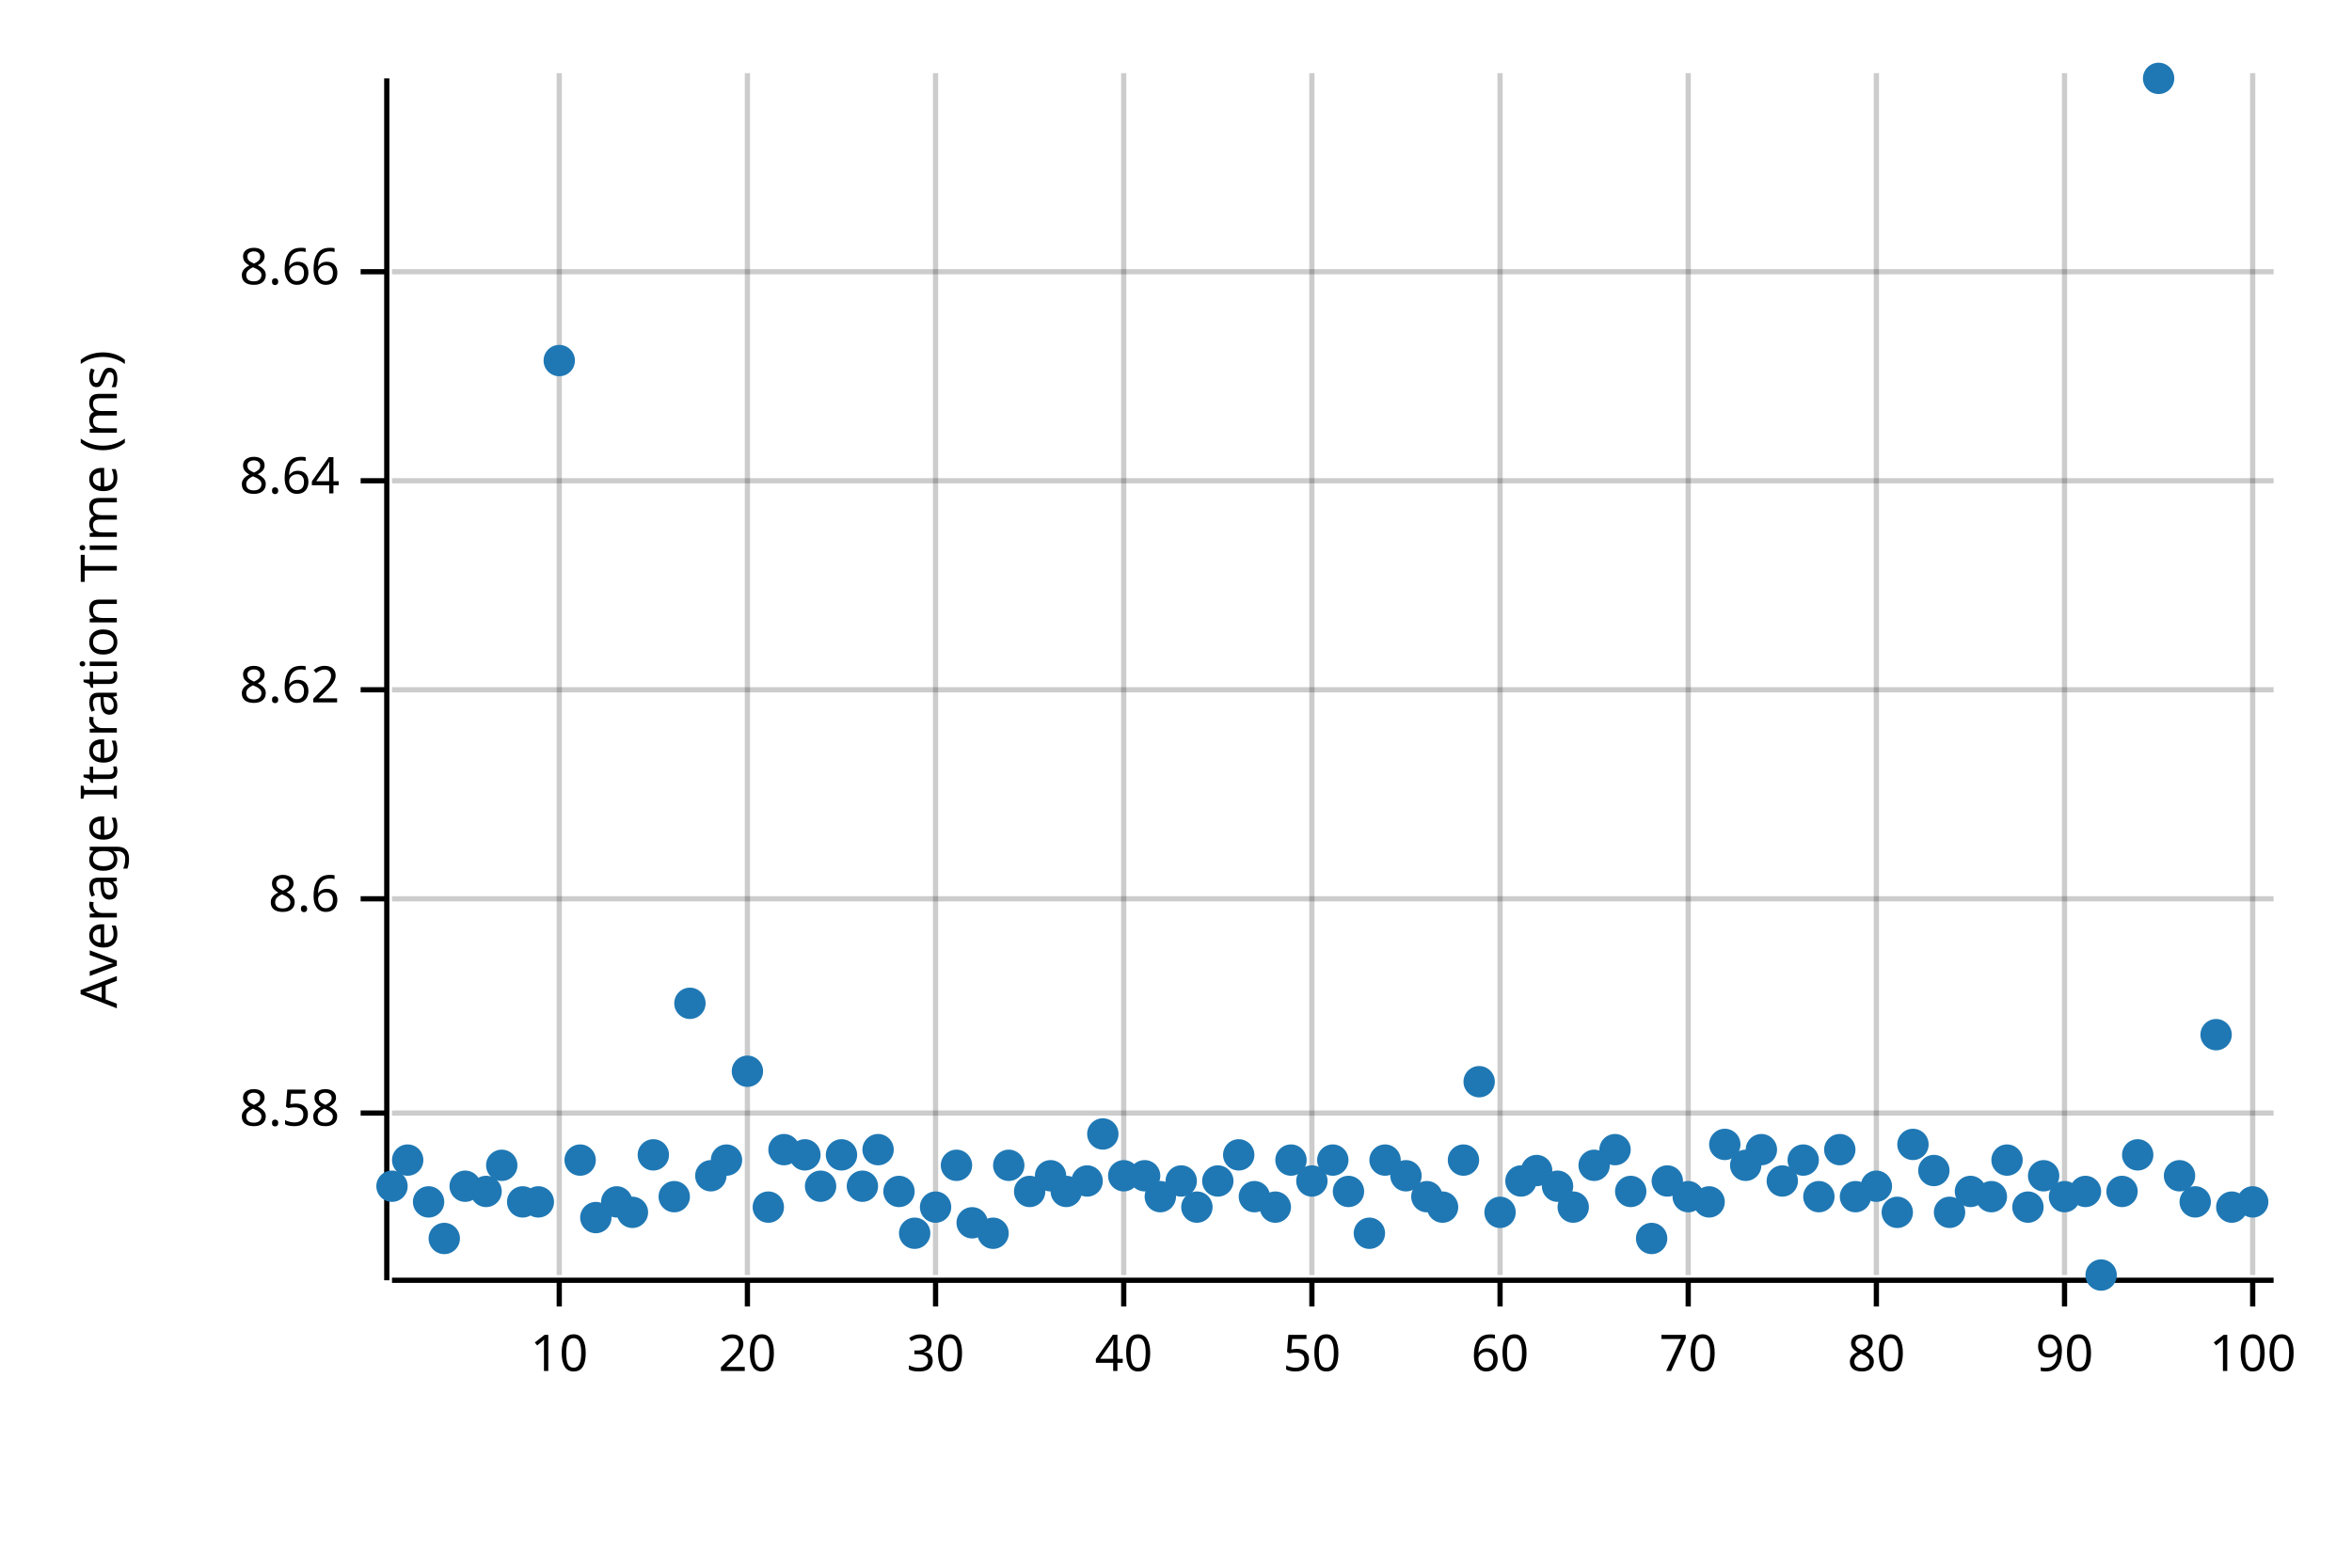
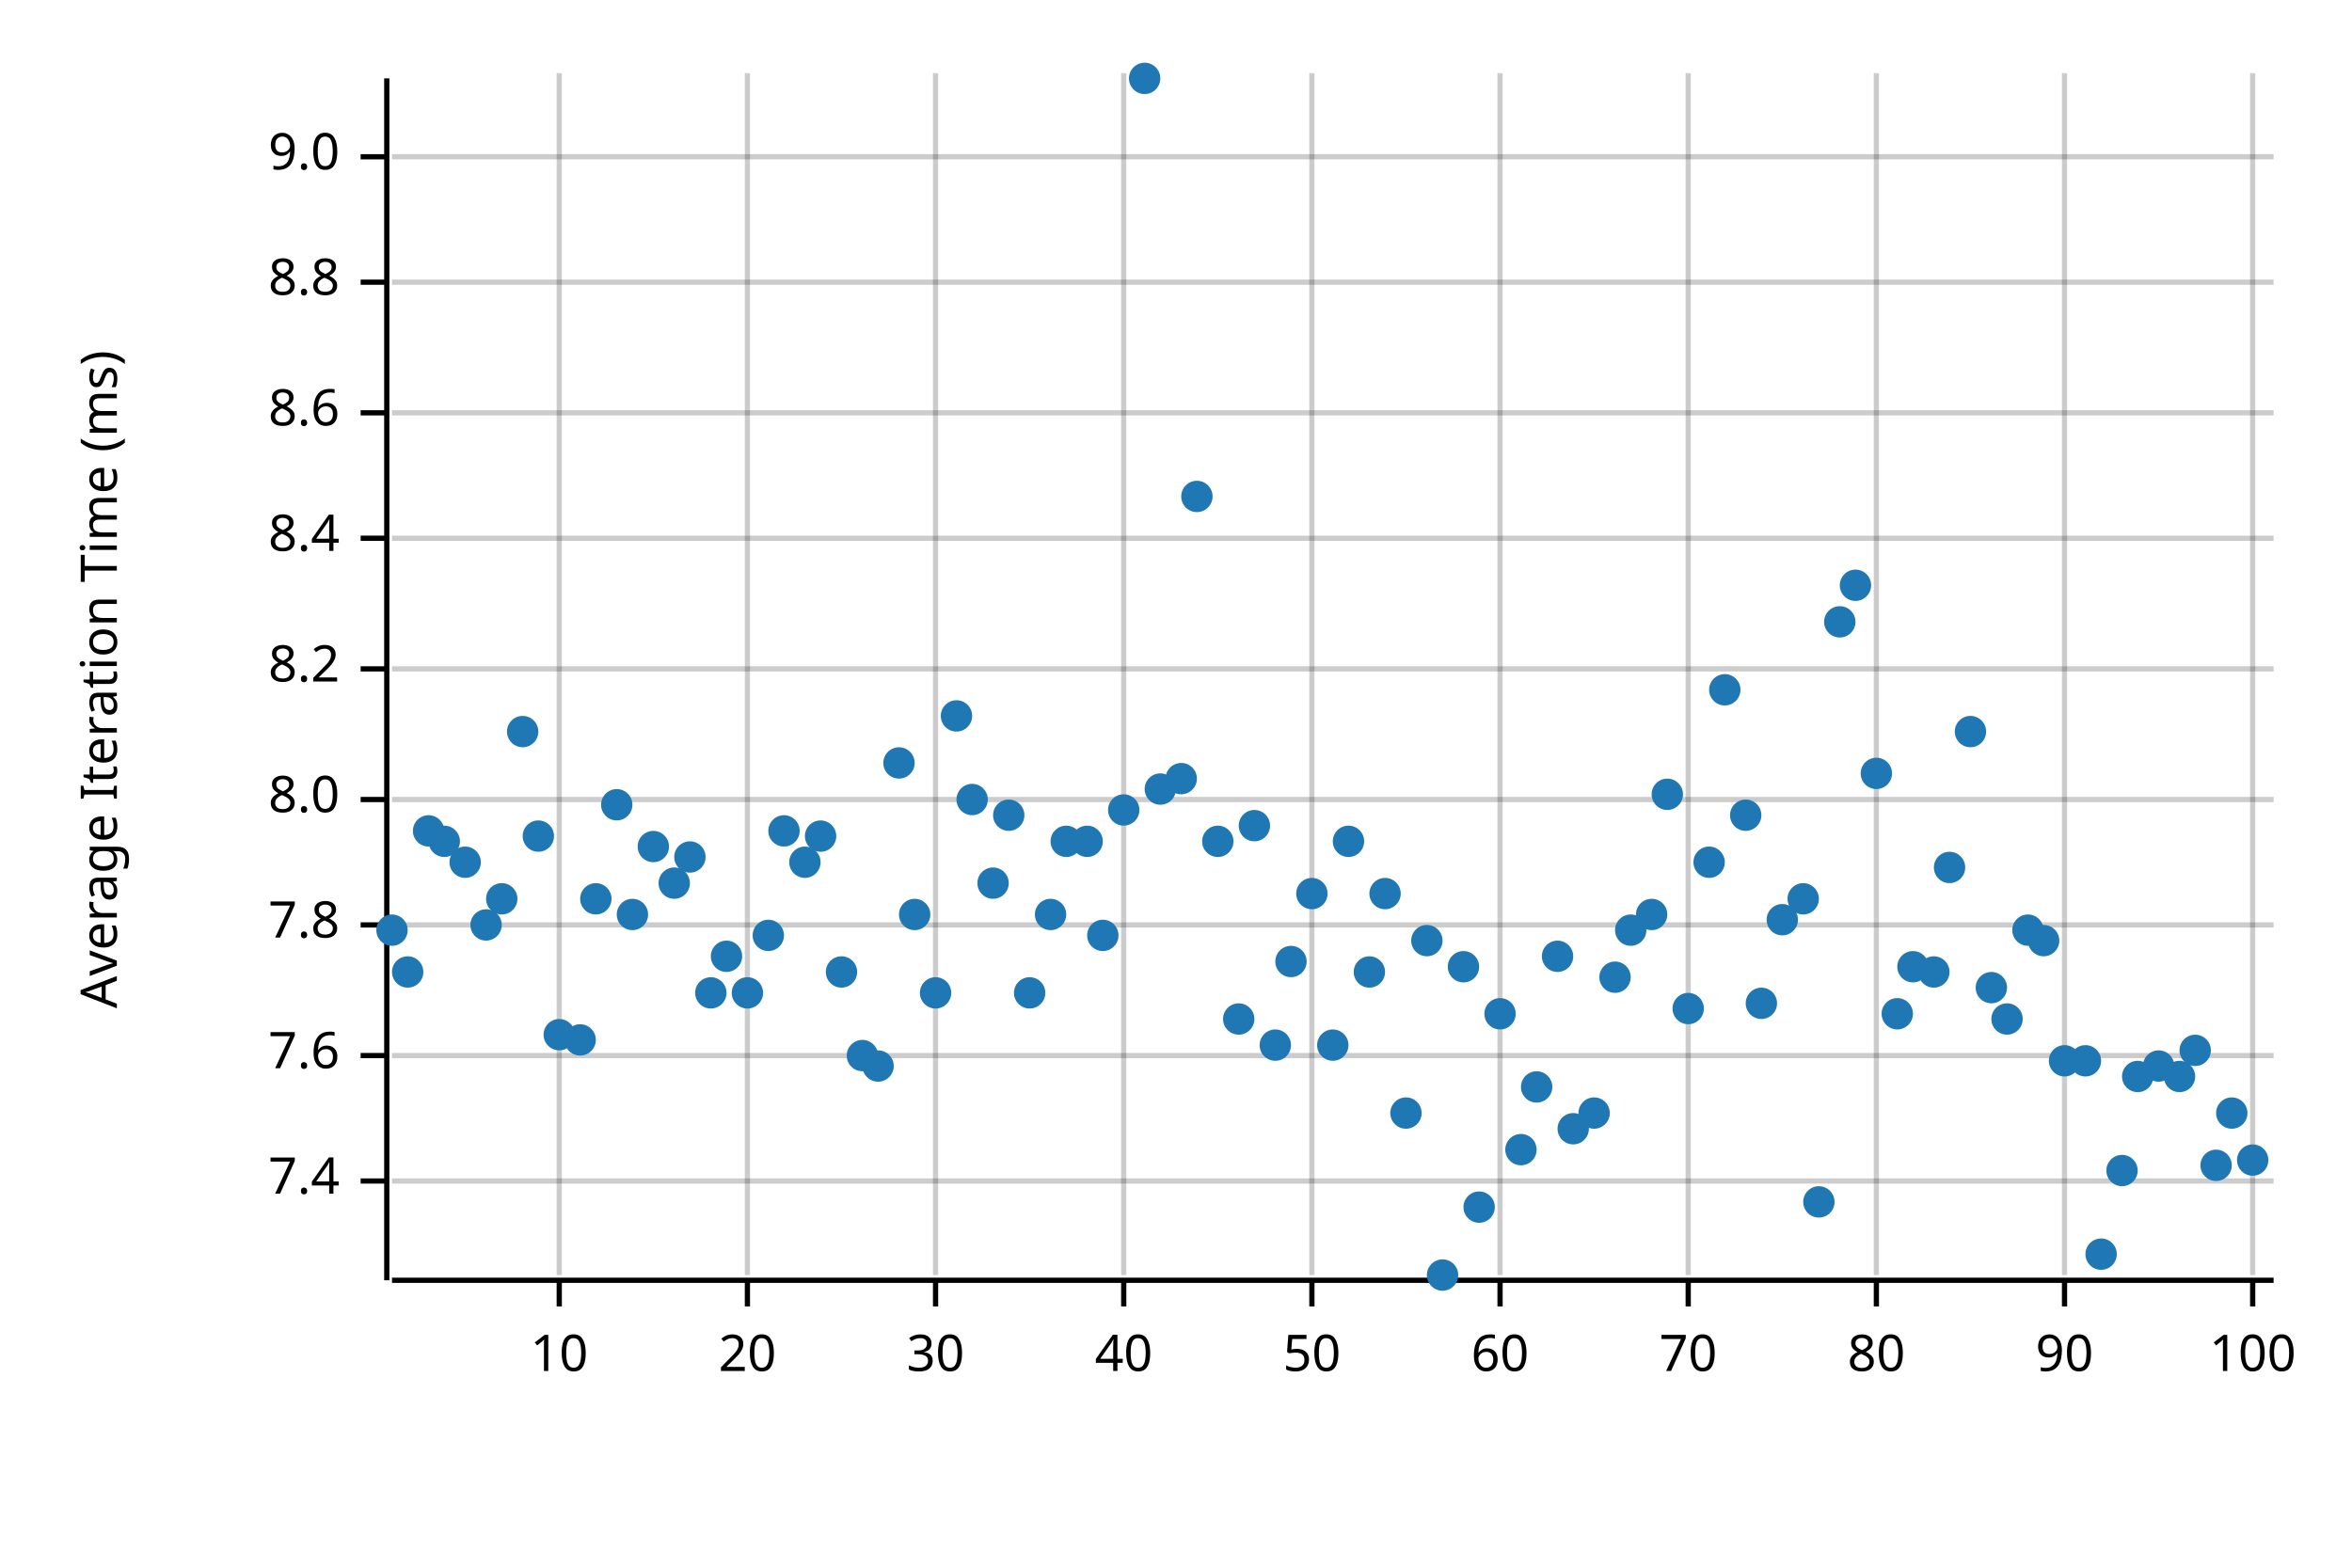
<svg xmlns="http://www.w3.org/2000/svg" width="450" height="300" viewBox="0 0 450 300">
  <text x="15" y="130" dy="0.76em" text-anchor="middle" font-family="sans-serif" font-size="9.677" opacity="1" fill="#000000" transform="rotate(270, 15, 130)">
Average Iteration Time (ms)
</text>
  <line opacity="0.2" stroke="#000000" stroke-width="1" x1="107" y1="244" x2="107" y2="14" />
  <line opacity="0.2" stroke="#000000" stroke-width="1" x1="143" y1="244" x2="143" y2="14" />
  <line opacity="0.2" stroke="#000000" stroke-width="1" x1="179" y1="244" x2="179" y2="14" />
  <line opacity="0.2" stroke="#000000" stroke-width="1" x1="215" y1="244" x2="215" y2="14" />
  <line opacity="0.2" stroke="#000000" stroke-width="1" x1="251" y1="244" x2="251" y2="14" />
  <line opacity="0.2" stroke="#000000" stroke-width="1" x1="287" y1="244" x2="287" y2="14" />
  <line opacity="0.2" stroke="#000000" stroke-width="1" x1="323" y1="244" x2="323" y2="14" />
  <line opacity="0.2" stroke="#000000" stroke-width="1" x1="359" y1="244" x2="359" y2="14" />
  <line opacity="0.2" stroke="#000000" stroke-width="1" x1="395" y1="244" x2="395" y2="14" />
  <line opacity="0.2" stroke="#000000" stroke-width="1" x1="431" y1="244" x2="431" y2="14" />
-   <line opacity="0.2" stroke="#000000" stroke-width="1" x1="75" y1="213" x2="435" y2="213" />
-   <line opacity="0.2" stroke="#000000" stroke-width="1" x1="75" y1="172" x2="435" y2="172" />
-   <line opacity="0.2" stroke="#000000" stroke-width="1" x1="75" y1="132" x2="435" y2="132" />
-   <line opacity="0.2" stroke="#000000" stroke-width="1" x1="75" y1="92" x2="435" y2="92" />
-   <line opacity="0.2" stroke="#000000" stroke-width="1" x1="75" y1="52" x2="435" y2="52" />
+   <line opacity="0.2" stroke="#000000" stroke-width="1" x1="75" y1="226" x2="435" y2="226" />
+   <line opacity="0.2" stroke="#000000" stroke-width="1" x1="75" y1="202" x2="435" y2="202" />
+   <line opacity="0.2" stroke="#000000" stroke-width="1" x1="75" y1="177" x2="435" y2="177" />
+   <line opacity="0.2" stroke="#000000" stroke-width="1" x1="75" y1="153" x2="435" y2="153" />
+   <line opacity="0.2" stroke="#000000" stroke-width="1" x1="75" y1="128" x2="435" y2="128" />
+   <line opacity="0.2" stroke="#000000" stroke-width="1" x1="75" y1="103" x2="435" y2="103" />
+   <line opacity="0.2" stroke="#000000" stroke-width="1" x1="75" y1="79" x2="435" y2="79" />
+   <line opacity="0.2" stroke="#000000" stroke-width="1" x1="75" y1="54" x2="435" y2="54" />
+   <line opacity="0.2" stroke="#000000" stroke-width="1" x1="75" y1="30" x2="435" y2="30" />
  <polyline fill="none" opacity="1" stroke="#000000" stroke-width="1" points="74,15 74,245 " />
-   <text x="65" y="213" dy="0.5ex" text-anchor="end" font-family="sans-serif" font-size="9.677" opacity="1" fill="#000000">
- 8.58
- </text>
-   <polyline fill="none" opacity="1" stroke="#000000" stroke-width="1" points="69,213 74,213 " />
-   <text x="65" y="172" dy="0.5ex" text-anchor="end" font-family="sans-serif" font-size="9.677" opacity="1" fill="#000000">
+   <text x="65" y="226" dy="0.5ex" text-anchor="end" font-family="sans-serif" font-size="9.677" opacity="1" fill="#000000">
+ 7.4
+ </text>
+   <polyline fill="none" opacity="1" stroke="#000000" stroke-width="1" points="69,226 74,226 " />
+   <text x="65" y="202" dy="0.5ex" text-anchor="end" font-family="sans-serif" font-size="9.677" opacity="1" fill="#000000">
+ 7.6
+ </text>
+   <polyline fill="none" opacity="1" stroke="#000000" stroke-width="1" points="69,202 74,202 " />
+   <text x="65" y="177" dy="0.5ex" text-anchor="end" font-family="sans-serif" font-size="9.677" opacity="1" fill="#000000">
+ 7.8
+ </text>
+   <polyline fill="none" opacity="1" stroke="#000000" stroke-width="1" points="69,177 74,177 " />
+   <text x="65" y="153" dy="0.5ex" text-anchor="end" font-family="sans-serif" font-size="9.677" opacity="1" fill="#000000">
+ 8.0
+ </text>
+   <polyline fill="none" opacity="1" stroke="#000000" stroke-width="1" points="69,153 74,153 " />
+   <text x="65" y="128" dy="0.5ex" text-anchor="end" font-family="sans-serif" font-size="9.677" opacity="1" fill="#000000">
+ 8.2
+ </text>
+   <polyline fill="none" opacity="1" stroke="#000000" stroke-width="1" points="69,128 74,128 " />
+   <text x="65" y="103" dy="0.5ex" text-anchor="end" font-family="sans-serif" font-size="9.677" opacity="1" fill="#000000">
+ 8.4
+ </text>
+   <polyline fill="none" opacity="1" stroke="#000000" stroke-width="1" points="69,103 74,103 " />
+   <text x="65" y="79" dy="0.5ex" text-anchor="end" font-family="sans-serif" font-size="9.677" opacity="1" fill="#000000">
8.6
</text>
-   <polyline fill="none" opacity="1" stroke="#000000" stroke-width="1" points="69,172 74,172 " />
-   <text x="65" y="132" dy="0.5ex" text-anchor="end" font-family="sans-serif" font-size="9.677" opacity="1" fill="#000000">
- 8.62
- </text>
-   <polyline fill="none" opacity="1" stroke="#000000" stroke-width="1" points="69,132 74,132 " />
-   <text x="65" y="92" dy="0.5ex" text-anchor="end" font-family="sans-serif" font-size="9.677" opacity="1" fill="#000000">
- 8.64
- </text>
-   <polyline fill="none" opacity="1" stroke="#000000" stroke-width="1" points="69,92 74,92 " />
-   <text x="65" y="52" dy="0.5ex" text-anchor="end" font-family="sans-serif" font-size="9.677" opacity="1" fill="#000000">
- 8.66
- </text>
-   <polyline fill="none" opacity="1" stroke="#000000" stroke-width="1" points="69,52 74,52 " />
+   <polyline fill="none" opacity="1" stroke="#000000" stroke-width="1" points="69,79 74,79 " />
+   <text x="65" y="54" dy="0.5ex" text-anchor="end" font-family="sans-serif" font-size="9.677" opacity="1" fill="#000000">
+ 8.8
+ </text>
+   <polyline fill="none" opacity="1" stroke="#000000" stroke-width="1" points="69,54 74,54 " />
+   <text x="65" y="30" dy="0.5ex" text-anchor="end" font-family="sans-serif" font-size="9.677" opacity="1" fill="#000000">
+ 9.0
+ </text>
+   <polyline fill="none" opacity="1" stroke="#000000" stroke-width="1" points="69,30 74,30 " />
  <polyline fill="none" opacity="1" stroke="#000000" stroke-width="1" points="75,245 435,245 " />
  <text x="107" y="255" dy="0.76em" text-anchor="middle" font-family="sans-serif" font-size="9.677" opacity="1" fill="#000000">
10
</text>
  <polyline fill="none" opacity="1" stroke="#000000" stroke-width="1" points="107,245 107,250 " />
  <text x="143" y="255" dy="0.76em" text-anchor="middle" font-family="sans-serif" font-size="9.677" opacity="1" fill="#000000">
20
</text>
  <polyline fill="none" opacity="1" stroke="#000000" stroke-width="1" points="143,245 143,250 " />
  <text x="179" y="255" dy="0.76em" text-anchor="middle" font-family="sans-serif" font-size="9.677" opacity="1" fill="#000000">
30
</text>
  <polyline fill="none" opacity="1" stroke="#000000" stroke-width="1" points="179,245 179,250 " />
  <text x="215" y="255" dy="0.76em" text-anchor="middle" font-family="sans-serif" font-size="9.677" opacity="1" fill="#000000">
40
</text>
  <polyline fill="none" opacity="1" stroke="#000000" stroke-width="1" points="215,245 215,250 " />
  <text x="251" y="255" dy="0.76em" text-anchor="middle" font-family="sans-serif" font-size="9.677" opacity="1" fill="#000000">
50
</text>
  <polyline fill="none" opacity="1" stroke="#000000" stroke-width="1" points="251,245 251,250 " />
  <text x="287" y="255" dy="0.76em" text-anchor="middle" font-family="sans-serif" font-size="9.677" opacity="1" fill="#000000">
60
</text>
  <polyline fill="none" opacity="1" stroke="#000000" stroke-width="1" points="287,245 287,250 " />
  <text x="323" y="255" dy="0.76em" text-anchor="middle" font-family="sans-serif" font-size="9.677" opacity="1" fill="#000000">
70
</text>
  <polyline fill="none" opacity="1" stroke="#000000" stroke-width="1" points="323,245 323,250 " />
  <text x="359" y="255" dy="0.76em" text-anchor="middle" font-family="sans-serif" font-size="9.677" opacity="1" fill="#000000">
80
</text>
  <polyline fill="none" opacity="1" stroke="#000000" stroke-width="1" points="359,245 359,250 " />
  <text x="395" y="255" dy="0.76em" text-anchor="middle" font-family="sans-serif" font-size="9.677" opacity="1" fill="#000000">
90
</text>
  <polyline fill="none" opacity="1" stroke="#000000" stroke-width="1" points="395,245 395,250 " />
  <text x="431" y="255" dy="0.76em" text-anchor="middle" font-family="sans-serif" font-size="9.677" opacity="1" fill="#000000">
100
</text>
  <polyline fill="none" opacity="1" stroke="#000000" stroke-width="1" points="431,245 431,250 " />
-   <circle cx="75" cy="227" r="3" opacity="1" fill="#1F78B4" stroke="none" stroke-width="1" />
-   <circle cx="78" cy="222" r="3" opacity="1" fill="#1F78B4" stroke="none" stroke-width="1" />
-   <circle cx="82" cy="230" r="3" opacity="1" fill="#1F78B4" stroke="none" stroke-width="1" />
-   <circle cx="85" cy="237" r="3" opacity="1" fill="#1F78B4" stroke="none" stroke-width="1" />
-   <circle cx="89" cy="227" r="3" opacity="1" fill="#1F78B4" stroke="none" stroke-width="1" />
-   <circle cx="93" cy="228" r="3" opacity="1" fill="#1F78B4" stroke="none" stroke-width="1" />
-   <circle cx="96" cy="223" r="3" opacity="1" fill="#1F78B4" stroke="none" stroke-width="1" />
-   <circle cx="100" cy="230" r="3" opacity="1" fill="#1F78B4" stroke="none" stroke-width="1" />
-   <circle cx="103" cy="230" r="3" opacity="1" fill="#1F78B4" stroke="none" stroke-width="1" />
-   <circle cx="107" cy="69" r="3" opacity="1" fill="#1F78B4" stroke="none" stroke-width="1" />
-   <circle cx="111" cy="222" r="3" opacity="1" fill="#1F78B4" stroke="none" stroke-width="1" />
-   <circle cx="114" cy="233" r="3" opacity="1" fill="#1F78B4" stroke="none" stroke-width="1" />
-   <circle cx="118" cy="230" r="3" opacity="1" fill="#1F78B4" stroke="none" stroke-width="1" />
-   <circle cx="121" cy="232" r="3" opacity="1" fill="#1F78B4" stroke="none" stroke-width="1" />
-   <circle cx="125" cy="221" r="3" opacity="1" fill="#1F78B4" stroke="none" stroke-width="1" />
-   <circle cx="129" cy="229" r="3" opacity="1" fill="#1F78B4" stroke="none" stroke-width="1" />
-   <circle cx="132" cy="192" r="3" opacity="1" fill="#1F78B4" stroke="none" stroke-width="1" />
-   <circle cx="136" cy="225" r="3" opacity="1" fill="#1F78B4" stroke="none" stroke-width="1" />
-   <circle cx="139" cy="222" r="3" opacity="1" fill="#1F78B4" stroke="none" stroke-width="1" />
-   <circle cx="143" cy="205" r="3" opacity="1" fill="#1F78B4" stroke="none" stroke-width="1" />
-   <circle cx="147" cy="231" r="3" opacity="1" fill="#1F78B4" stroke="none" stroke-width="1" />
-   <circle cx="150" cy="220" r="3" opacity="1" fill="#1F78B4" stroke="none" stroke-width="1" />
-   <circle cx="154" cy="221" r="3" opacity="1" fill="#1F78B4" stroke="none" stroke-width="1" />
-   <circle cx="157" cy="227" r="3" opacity="1" fill="#1F78B4" stroke="none" stroke-width="1" />
-   <circle cx="161" cy="221" r="3" opacity="1" fill="#1F78B4" stroke="none" stroke-width="1" />
-   <circle cx="165" cy="227" r="3" opacity="1" fill="#1F78B4" stroke="none" stroke-width="1" />
-   <circle cx="168" cy="220" r="3" opacity="1" fill="#1F78B4" stroke="none" stroke-width="1" />
-   <circle cx="172" cy="228" r="3" opacity="1" fill="#1F78B4" stroke="none" stroke-width="1" />
-   <circle cx="175" cy="236" r="3" opacity="1" fill="#1F78B4" stroke="none" stroke-width="1" />
-   <circle cx="179" cy="231" r="3" opacity="1" fill="#1F78B4" stroke="none" stroke-width="1" />
-   <circle cx="183" cy="223" r="3" opacity="1" fill="#1F78B4" stroke="none" stroke-width="1" />
-   <circle cx="186" cy="234" r="3" opacity="1" fill="#1F78B4" stroke="none" stroke-width="1" />
-   <circle cx="190" cy="236" r="3" opacity="1" fill="#1F78B4" stroke="none" stroke-width="1" />
-   <circle cx="193" cy="223" r="3" opacity="1" fill="#1F78B4" stroke="none" stroke-width="1" />
-   <circle cx="197" cy="228" r="3" opacity="1" fill="#1F78B4" stroke="none" stroke-width="1" />
-   <circle cx="201" cy="225" r="3" opacity="1" fill="#1F78B4" stroke="none" stroke-width="1" />
-   <circle cx="204" cy="228" r="3" opacity="1" fill="#1F78B4" stroke="none" stroke-width="1" />
-   <circle cx="208" cy="226" r="3" opacity="1" fill="#1F78B4" stroke="none" stroke-width="1" />
-   <circle cx="211" cy="217" r="3" opacity="1" fill="#1F78B4" stroke="none" stroke-width="1" />
-   <circle cx="215" cy="225" r="3" opacity="1" fill="#1F78B4" stroke="none" stroke-width="1" />
-   <circle cx="219" cy="225" r="3" opacity="1" fill="#1F78B4" stroke="none" stroke-width="1" />
-   <circle cx="222" cy="229" r="3" opacity="1" fill="#1F78B4" stroke="none" stroke-width="1" />
-   <circle cx="226" cy="226" r="3" opacity="1" fill="#1F78B4" stroke="none" stroke-width="1" />
-   <circle cx="229" cy="231" r="3" opacity="1" fill="#1F78B4" stroke="none" stroke-width="1" />
-   <circle cx="233" cy="226" r="3" opacity="1" fill="#1F78B4" stroke="none" stroke-width="1" />
-   <circle cx="237" cy="221" r="3" opacity="1" fill="#1F78B4" stroke="none" stroke-width="1" />
-   <circle cx="240" cy="229" r="3" opacity="1" fill="#1F78B4" stroke="none" stroke-width="1" />
-   <circle cx="244" cy="231" r="3" opacity="1" fill="#1F78B4" stroke="none" stroke-width="1" />
-   <circle cx="247" cy="222" r="3" opacity="1" fill="#1F78B4" stroke="none" stroke-width="1" />
-   <circle cx="251" cy="226" r="3" opacity="1" fill="#1F78B4" stroke="none" stroke-width="1" />
-   <circle cx="255" cy="222" r="3" opacity="1" fill="#1F78B4" stroke="none" stroke-width="1" />
-   <circle cx="258" cy="228" r="3" opacity="1" fill="#1F78B4" stroke="none" stroke-width="1" />
-   <circle cx="262" cy="236" r="3" opacity="1" fill="#1F78B4" stroke="none" stroke-width="1" />
-   <circle cx="265" cy="222" r="3" opacity="1" fill="#1F78B4" stroke="none" stroke-width="1" />
-   <circle cx="269" cy="225" r="3" opacity="1" fill="#1F78B4" stroke="none" stroke-width="1" />
-   <circle cx="273" cy="229" r="3" opacity="1" fill="#1F78B4" stroke="none" stroke-width="1" />
-   <circle cx="276" cy="231" r="3" opacity="1" fill="#1F78B4" stroke="none" stroke-width="1" />
-   <circle cx="280" cy="222" r="3" opacity="1" fill="#1F78B4" stroke="none" stroke-width="1" />
-   <circle cx="283" cy="207" r="3" opacity="1" fill="#1F78B4" stroke="none" stroke-width="1" />
-   <circle cx="287" cy="232" r="3" opacity="1" fill="#1F78B4" stroke="none" stroke-width="1" />
-   <circle cx="291" cy="226" r="3" opacity="1" fill="#1F78B4" stroke="none" stroke-width="1" />
-   <circle cx="294" cy="224" r="3" opacity="1" fill="#1F78B4" stroke="none" stroke-width="1" />
-   <circle cx="298" cy="227" r="3" opacity="1" fill="#1F78B4" stroke="none" stroke-width="1" />
-   <circle cx="301" cy="231" r="3" opacity="1" fill="#1F78B4" stroke="none" stroke-width="1" />
-   <circle cx="305" cy="223" r="3" opacity="1" fill="#1F78B4" stroke="none" stroke-width="1" />
-   <circle cx="309" cy="220" r="3" opacity="1" fill="#1F78B4" stroke="none" stroke-width="1" />
-   <circle cx="312" cy="228" r="3" opacity="1" fill="#1F78B4" stroke="none" stroke-width="1" />
-   <circle cx="316" cy="237" r="3" opacity="1" fill="#1F78B4" stroke="none" stroke-width="1" />
-   <circle cx="319" cy="226" r="3" opacity="1" fill="#1F78B4" stroke="none" stroke-width="1" />
-   <circle cx="323" cy="229" r="3" opacity="1" fill="#1F78B4" stroke="none" stroke-width="1" />
-   <circle cx="327" cy="230" r="3" opacity="1" fill="#1F78B4" stroke="none" stroke-width="1" />
-   <circle cx="330" cy="219" r="3" opacity="1" fill="#1F78B4" stroke="none" stroke-width="1" />
-   <circle cx="334" cy="223" r="3" opacity="1" fill="#1F78B4" stroke="none" stroke-width="1" />
-   <circle cx="337" cy="220" r="3" opacity="1" fill="#1F78B4" stroke="none" stroke-width="1" />
-   <circle cx="341" cy="226" r="3" opacity="1" fill="#1F78B4" stroke="none" stroke-width="1" />
-   <circle cx="345" cy="222" r="3" opacity="1" fill="#1F78B4" stroke="none" stroke-width="1" />
-   <circle cx="348" cy="229" r="3" opacity="1" fill="#1F78B4" stroke="none" stroke-width="1" />
-   <circle cx="352" cy="220" r="3" opacity="1" fill="#1F78B4" stroke="none" stroke-width="1" />
-   <circle cx="355" cy="229" r="3" opacity="1" fill="#1F78B4" stroke="none" stroke-width="1" />
-   <circle cx="359" cy="227" r="3" opacity="1" fill="#1F78B4" stroke="none" stroke-width="1" />
-   <circle cx="363" cy="232" r="3" opacity="1" fill="#1F78B4" stroke="none" stroke-width="1" />
-   <circle cx="366" cy="219" r="3" opacity="1" fill="#1F78B4" stroke="none" stroke-width="1" />
-   <circle cx="370" cy="224" r="3" opacity="1" fill="#1F78B4" stroke="none" stroke-width="1" />
-   <circle cx="373" cy="232" r="3" opacity="1" fill="#1F78B4" stroke="none" stroke-width="1" />
-   <circle cx="377" cy="228" r="3" opacity="1" fill="#1F78B4" stroke="none" stroke-width="1" />
-   <circle cx="381" cy="229" r="3" opacity="1" fill="#1F78B4" stroke="none" stroke-width="1" />
-   <circle cx="384" cy="222" r="3" opacity="1" fill="#1F78B4" stroke="none" stroke-width="1" />
-   <circle cx="388" cy="231" r="3" opacity="1" fill="#1F78B4" stroke="none" stroke-width="1" />
-   <circle cx="391" cy="225" r="3" opacity="1" fill="#1F78B4" stroke="none" stroke-width="1" />
-   <circle cx="395" cy="229" r="3" opacity="1" fill="#1F78B4" stroke="none" stroke-width="1" />
-   <circle cx="399" cy="228" r="3" opacity="1" fill="#1F78B4" stroke="none" stroke-width="1" />
-   <circle cx="402" cy="244" r="3" opacity="1" fill="#1F78B4" stroke="none" stroke-width="1" />
-   <circle cx="406" cy="228" r="3" opacity="1" fill="#1F78B4" stroke="none" stroke-width="1" />
-   <circle cx="409" cy="221" r="3" opacity="1" fill="#1F78B4" stroke="none" stroke-width="1" />
-   <circle cx="413" cy="15" r="3" opacity="1" fill="#1F78B4" stroke="none" stroke-width="1" />
-   <circle cx="417" cy="225" r="3" opacity="1" fill="#1F78B4" stroke="none" stroke-width="1" />
-   <circle cx="420" cy="230" r="3" opacity="1" fill="#1F78B4" stroke="none" stroke-width="1" />
-   <circle cx="424" cy="198" r="3" opacity="1" fill="#1F78B4" stroke="none" stroke-width="1" />
-   <circle cx="427" cy="231" r="3" opacity="1" fill="#1F78B4" stroke="none" stroke-width="1" />
-   <circle cx="431" cy="230" r="3" opacity="1" fill="#1F78B4" stroke="none" stroke-width="1" />
+   <circle cx="75" cy="178" r="3" opacity="1" fill="#1F78B4" stroke="none" stroke-width="1" />
+   <circle cx="78" cy="186" r="3" opacity="1" fill="#1F78B4" stroke="none" stroke-width="1" />
+   <circle cx="82" cy="159" r="3" opacity="1" fill="#1F78B4" stroke="none" stroke-width="1" />
+   <circle cx="85" cy="161" r="3" opacity="1" fill="#1F78B4" stroke="none" stroke-width="1" />
+   <circle cx="89" cy="165" r="3" opacity="1" fill="#1F78B4" stroke="none" stroke-width="1" />
+   <circle cx="93" cy="177" r="3" opacity="1" fill="#1F78B4" stroke="none" stroke-width="1" />
+   <circle cx="96" cy="172" r="3" opacity="1" fill="#1F78B4" stroke="none" stroke-width="1" />
+   <circle cx="100" cy="140" r="3" opacity="1" fill="#1F78B4" stroke="none" stroke-width="1" />
+   <circle cx="103" cy="160" r="3" opacity="1" fill="#1F78B4" stroke="none" stroke-width="1" />
+   <circle cx="107" cy="198" r="3" opacity="1" fill="#1F78B4" stroke="none" stroke-width="1" />
+   <circle cx="111" cy="199" r="3" opacity="1" fill="#1F78B4" stroke="none" stroke-width="1" />
+   <circle cx="114" cy="172" r="3" opacity="1" fill="#1F78B4" stroke="none" stroke-width="1" />
+   <circle cx="118" cy="154" r="3" opacity="1" fill="#1F78B4" stroke="none" stroke-width="1" />
+   <circle cx="121" cy="175" r="3" opacity="1" fill="#1F78B4" stroke="none" stroke-width="1" />
+   <circle cx="125" cy="162" r="3" opacity="1" fill="#1F78B4" stroke="none" stroke-width="1" />
+   <circle cx="129" cy="169" r="3" opacity="1" fill="#1F78B4" stroke="none" stroke-width="1" />
+   <circle cx="132" cy="164" r="3" opacity="1" fill="#1F78B4" stroke="none" stroke-width="1" />
+   <circle cx="136" cy="190" r="3" opacity="1" fill="#1F78B4" stroke="none" stroke-width="1" />
+   <circle cx="139" cy="183" r="3" opacity="1" fill="#1F78B4" stroke="none" stroke-width="1" />
+   <circle cx="143" cy="190" r="3" opacity="1" fill="#1F78B4" stroke="none" stroke-width="1" />
+   <circle cx="147" cy="179" r="3" opacity="1" fill="#1F78B4" stroke="none" stroke-width="1" />
+   <circle cx="150" cy="159" r="3" opacity="1" fill="#1F78B4" stroke="none" stroke-width="1" />
+   <circle cx="154" cy="165" r="3" opacity="1" fill="#1F78B4" stroke="none" stroke-width="1" />
+   <circle cx="157" cy="160" r="3" opacity="1" fill="#1F78B4" stroke="none" stroke-width="1" />
+   <circle cx="161" cy="186" r="3" opacity="1" fill="#1F78B4" stroke="none" stroke-width="1" />
+   <circle cx="165" cy="202" r="3" opacity="1" fill="#1F78B4" stroke="none" stroke-width="1" />
+   <circle cx="168" cy="204" r="3" opacity="1" fill="#1F78B4" stroke="none" stroke-width="1" />
+   <circle cx="172" cy="146" r="3" opacity="1" fill="#1F78B4" stroke="none" stroke-width="1" />
+   <circle cx="175" cy="175" r="3" opacity="1" fill="#1F78B4" stroke="none" stroke-width="1" />
+   <circle cx="179" cy="190" r="3" opacity="1" fill="#1F78B4" stroke="none" stroke-width="1" />
+   <circle cx="183" cy="137" r="3" opacity="1" fill="#1F78B4" stroke="none" stroke-width="1" />
+   <circle cx="186" cy="153" r="3" opacity="1" fill="#1F78B4" stroke="none" stroke-width="1" />
+   <circle cx="190" cy="169" r="3" opacity="1" fill="#1F78B4" stroke="none" stroke-width="1" />
+   <circle cx="193" cy="156" r="3" opacity="1" fill="#1F78B4" stroke="none" stroke-width="1" />
+   <circle cx="197" cy="190" r="3" opacity="1" fill="#1F78B4" stroke="none" stroke-width="1" />
+   <circle cx="201" cy="175" r="3" opacity="1" fill="#1F78B4" stroke="none" stroke-width="1" />
+   <circle cx="204" cy="161" r="3" opacity="1" fill="#1F78B4" stroke="none" stroke-width="1" />
+   <circle cx="208" cy="161" r="3" opacity="1" fill="#1F78B4" stroke="none" stroke-width="1" />
+   <circle cx="211" cy="179" r="3" opacity="1" fill="#1F78B4" stroke="none" stroke-width="1" />
+   <circle cx="215" cy="155" r="3" opacity="1" fill="#1F78B4" stroke="none" stroke-width="1" />
+   <circle cx="219" cy="15" r="3" opacity="1" fill="#1F78B4" stroke="none" stroke-width="1" />
+   <circle cx="222" cy="151" r="3" opacity="1" fill="#1F78B4" stroke="none" stroke-width="1" />
+   <circle cx="226" cy="149" r="3" opacity="1" fill="#1F78B4" stroke="none" stroke-width="1" />
+   <circle cx="229" cy="95" r="3" opacity="1" fill="#1F78B4" stroke="none" stroke-width="1" />
+   <circle cx="233" cy="161" r="3" opacity="1" fill="#1F78B4" stroke="none" stroke-width="1" />
+   <circle cx="237" cy="195" r="3" opacity="1" fill="#1F78B4" stroke="none" stroke-width="1" />
+   <circle cx="240" cy="158" r="3" opacity="1" fill="#1F78B4" stroke="none" stroke-width="1" />
+   <circle cx="244" cy="200" r="3" opacity="1" fill="#1F78B4" stroke="none" stroke-width="1" />
+   <circle cx="247" cy="184" r="3" opacity="1" fill="#1F78B4" stroke="none" stroke-width="1" />
+   <circle cx="251" cy="171" r="3" opacity="1" fill="#1F78B4" stroke="none" stroke-width="1" />
+   <circle cx="255" cy="200" r="3" opacity="1" fill="#1F78B4" stroke="none" stroke-width="1" />
+   <circle cx="258" cy="161" r="3" opacity="1" fill="#1F78B4" stroke="none" stroke-width="1" />
+   <circle cx="262" cy="186" r="3" opacity="1" fill="#1F78B4" stroke="none" stroke-width="1" />
+   <circle cx="265" cy="171" r="3" opacity="1" fill="#1F78B4" stroke="none" stroke-width="1" />
+   <circle cx="269" cy="213" r="3" opacity="1" fill="#1F78B4" stroke="none" stroke-width="1" />
+   <circle cx="273" cy="180" r="3" opacity="1" fill="#1F78B4" stroke="none" stroke-width="1" />
+   <circle cx="276" cy="244" r="3" opacity="1" fill="#1F78B4" stroke="none" stroke-width="1" />
+   <circle cx="280" cy="185" r="3" opacity="1" fill="#1F78B4" stroke="none" stroke-width="1" />
+   <circle cx="283" cy="231" r="3" opacity="1" fill="#1F78B4" stroke="none" stroke-width="1" />
+   <circle cx="287" cy="194" r="3" opacity="1" fill="#1F78B4" stroke="none" stroke-width="1" />
+   <circle cx="291" cy="220" r="3" opacity="1" fill="#1F78B4" stroke="none" stroke-width="1" />
+   <circle cx="294" cy="208" r="3" opacity="1" fill="#1F78B4" stroke="none" stroke-width="1" />
+   <circle cx="298" cy="183" r="3" opacity="1" fill="#1F78B4" stroke="none" stroke-width="1" />
+   <circle cx="301" cy="216" r="3" opacity="1" fill="#1F78B4" stroke="none" stroke-width="1" />
+   <circle cx="305" cy="213" r="3" opacity="1" fill="#1F78B4" stroke="none" stroke-width="1" />
+   <circle cx="309" cy="187" r="3" opacity="1" fill="#1F78B4" stroke="none" stroke-width="1" />
+   <circle cx="312" cy="178" r="3" opacity="1" fill="#1F78B4" stroke="none" stroke-width="1" />
+   <circle cx="316" cy="175" r="3" opacity="1" fill="#1F78B4" stroke="none" stroke-width="1" />
+   <circle cx="319" cy="152" r="3" opacity="1" fill="#1F78B4" stroke="none" stroke-width="1" />
+   <circle cx="323" cy="193" r="3" opacity="1" fill="#1F78B4" stroke="none" stroke-width="1" />
+   <circle cx="327" cy="165" r="3" opacity="1" fill="#1F78B4" stroke="none" stroke-width="1" />
+   <circle cx="330" cy="132" r="3" opacity="1" fill="#1F78B4" stroke="none" stroke-width="1" />
+   <circle cx="334" cy="156" r="3" opacity="1" fill="#1F78B4" stroke="none" stroke-width="1" />
+   <circle cx="337" cy="192" r="3" opacity="1" fill="#1F78B4" stroke="none" stroke-width="1" />
+   <circle cx="341" cy="176" r="3" opacity="1" fill="#1F78B4" stroke="none" stroke-width="1" />
+   <circle cx="345" cy="172" r="3" opacity="1" fill="#1F78B4" stroke="none" stroke-width="1" />
+   <circle cx="348" cy="230" r="3" opacity="1" fill="#1F78B4" stroke="none" stroke-width="1" />
+   <circle cx="352" cy="119" r="3" opacity="1" fill="#1F78B4" stroke="none" stroke-width="1" />
+   <circle cx="355" cy="112" r="3" opacity="1" fill="#1F78B4" stroke="none" stroke-width="1" />
+   <circle cx="359" cy="148" r="3" opacity="1" fill="#1F78B4" stroke="none" stroke-width="1" />
+   <circle cx="363" cy="194" r="3" opacity="1" fill="#1F78B4" stroke="none" stroke-width="1" />
+   <circle cx="366" cy="185" r="3" opacity="1" fill="#1F78B4" stroke="none" stroke-width="1" />
+   <circle cx="370" cy="186" r="3" opacity="1" fill="#1F78B4" stroke="none" stroke-width="1" />
+   <circle cx="373" cy="166" r="3" opacity="1" fill="#1F78B4" stroke="none" stroke-width="1" />
+   <circle cx="377" cy="140" r="3" opacity="1" fill="#1F78B4" stroke="none" stroke-width="1" />
+   <circle cx="381" cy="189" r="3" opacity="1" fill="#1F78B4" stroke="none" stroke-width="1" />
+   <circle cx="384" cy="195" r="3" opacity="1" fill="#1F78B4" stroke="none" stroke-width="1" />
+   <circle cx="388" cy="178" r="3" opacity="1" fill="#1F78B4" stroke="none" stroke-width="1" />
+   <circle cx="391" cy="180" r="3" opacity="1" fill="#1F78B4" stroke="none" stroke-width="1" />
+   <circle cx="395" cy="203" r="3" opacity="1" fill="#1F78B4" stroke="none" stroke-width="1" />
+   <circle cx="399" cy="203" r="3" opacity="1" fill="#1F78B4" stroke="none" stroke-width="1" />
+   <circle cx="402" cy="240" r="3" opacity="1" fill="#1F78B4" stroke="none" stroke-width="1" />
+   <circle cx="406" cy="224" r="3" opacity="1" fill="#1F78B4" stroke="none" stroke-width="1" />
+   <circle cx="409" cy="206" r="3" opacity="1" fill="#1F78B4" stroke="none" stroke-width="1" />
+   <circle cx="413" cy="204" r="3" opacity="1" fill="#1F78B4" stroke="none" stroke-width="1" />
+   <circle cx="417" cy="206" r="3" opacity="1" fill="#1F78B4" stroke="none" stroke-width="1" />
+   <circle cx="420" cy="201" r="3" opacity="1" fill="#1F78B4" stroke="none" stroke-width="1" />
+   <circle cx="424" cy="223" r="3" opacity="1" fill="#1F78B4" stroke="none" stroke-width="1" />
+   <circle cx="427" cy="213" r="3" opacity="1" fill="#1F78B4" stroke="none" stroke-width="1" />
+   <circle cx="431" cy="222" r="3" opacity="1" fill="#1F78B4" stroke="none" stroke-width="1" />
</svg>
